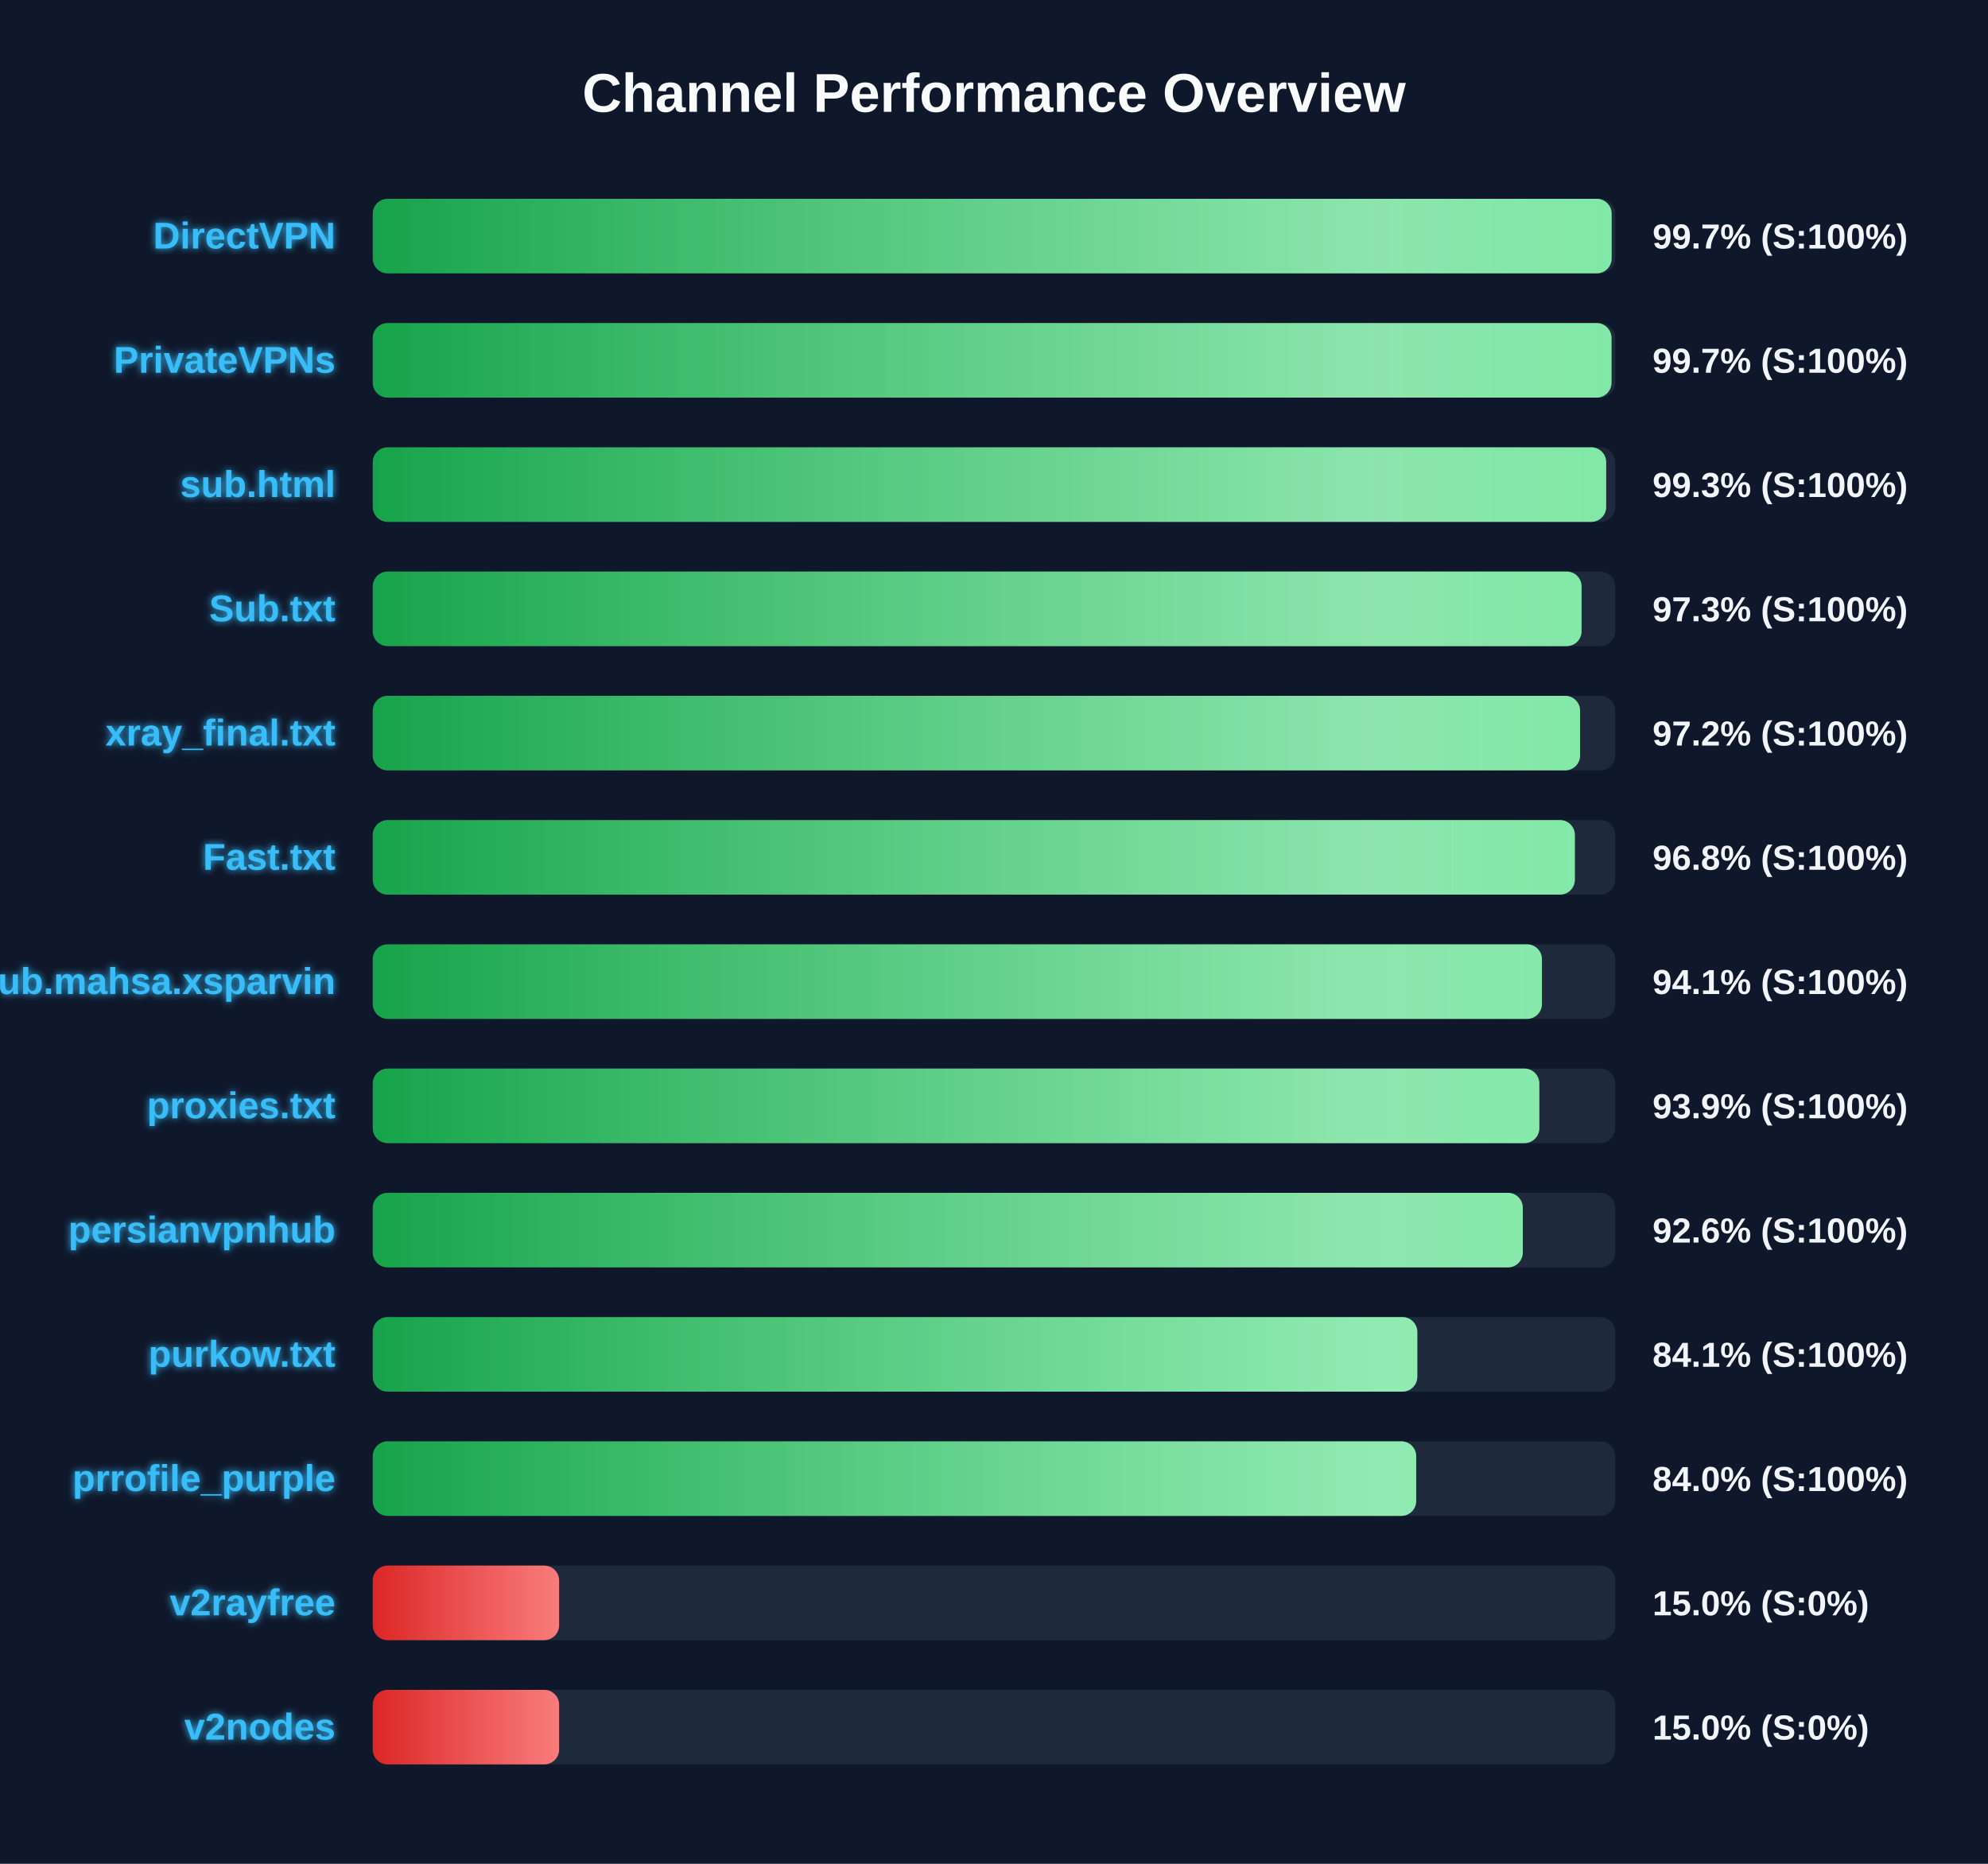
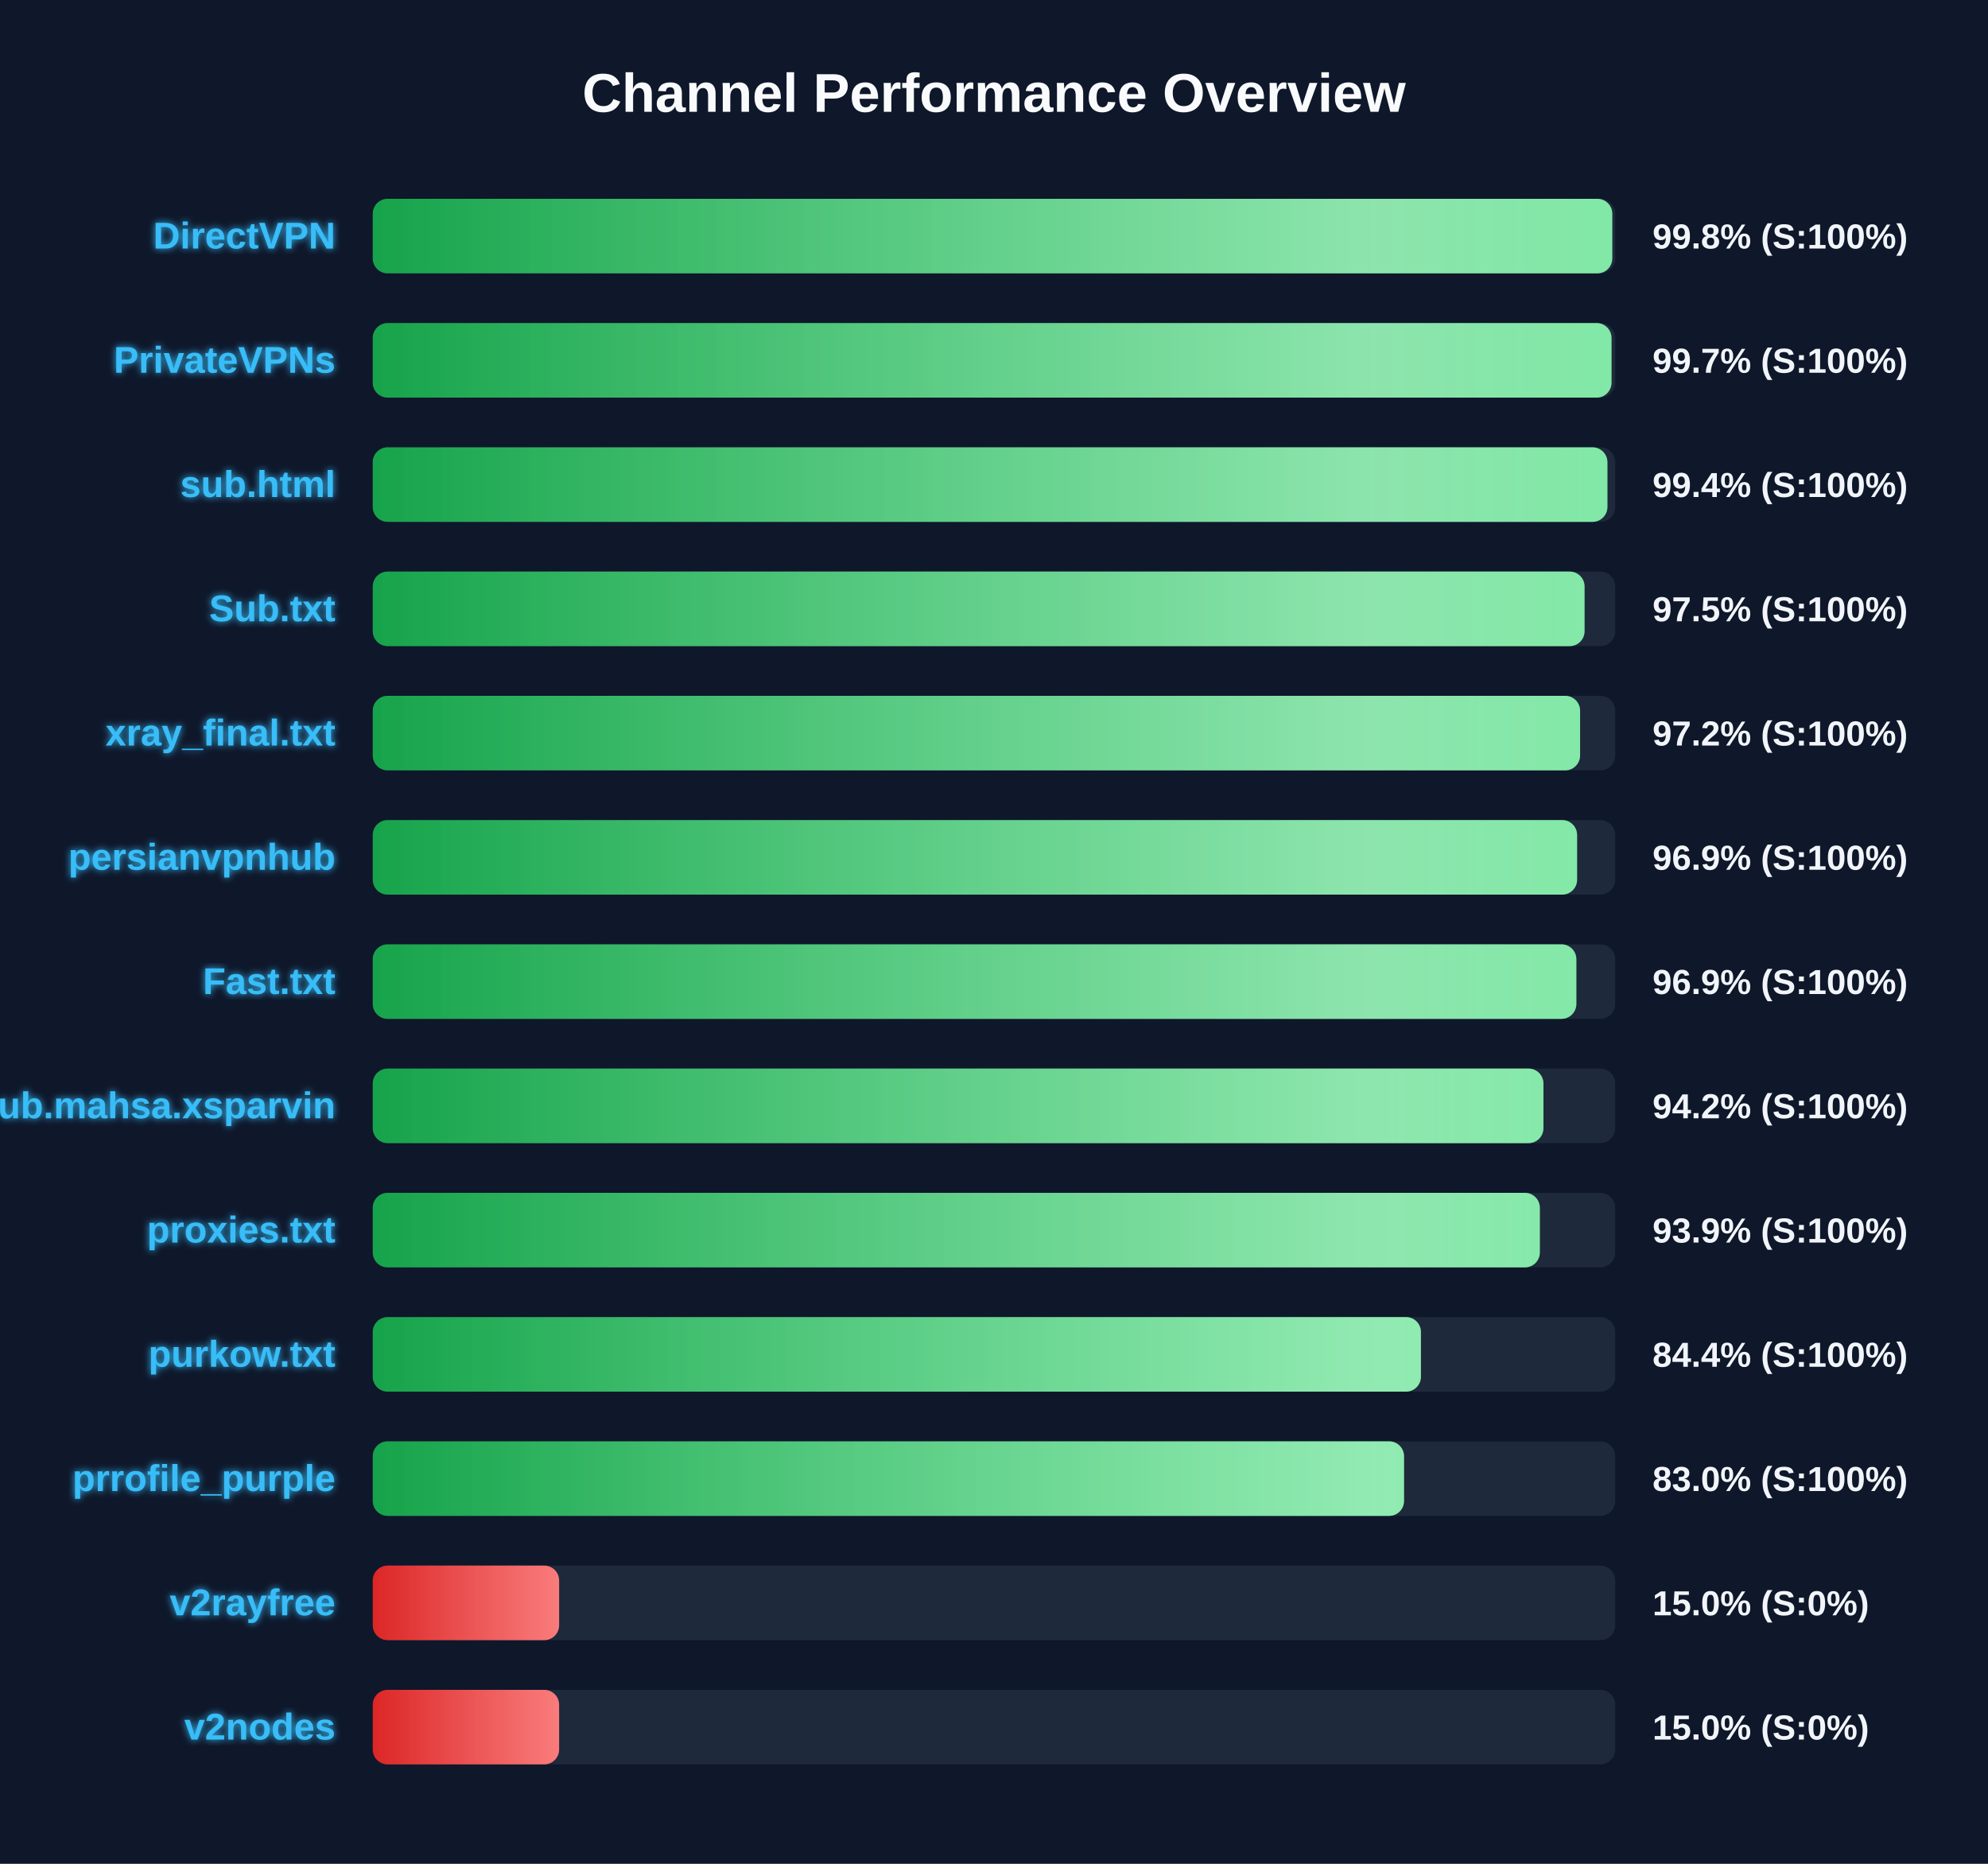
<svg xmlns="http://www.w3.org/2000/svg" width="800" height="750" version="1.1">
  <defs>
    <linearGradient id="grad-green" x1="0%" y1="0%" x2="100%" y2="0%">
      <stop offset="0%" stop-color="#16a34a" />
      <stop offset="100%" stop-color="#4ade80" />
    </linearGradient>
    <linearGradient id="grad-yellow" x1="0%" y1="0%" x2="100%" y2="0%">
      <stop offset="0%" stop-color="#ca8a04" />
      <stop offset="100%" stop-color="#fde047" />
    </linearGradient>
    <linearGradient id="grad-red" x1="0%" y1="0%" x2="100%" y2="0%">
      <stop offset="0%" stop-color="#dc2626" />
      <stop offset="100%" stop-color="#f87171" />
    </linearGradient>
    <linearGradient id="shimmer" x1="0%" y1="0%" x2="100%" y2="0%">
      <stop offset="0%" stop-color="rgba(255,255,255,0)" />
      <stop offset="50%" stop-color="rgba(255,255,255,0.4)" />
      <stop offset="100%" stop-color="rgba(255,255,255,0)" />
    </linearGradient>
    <filter id="glow" x="-20%" y="-20%" width="140%" height="140%">
      <feGaussianBlur stdDeviation="1.5" result="blur" />
      <feComposite in="SourceGraphic" in2="blur" operator="over" />
    </filter>
  </defs>
  <style>
        .bg-rect { fill: #0f172a; }
        .title { font: bold 22px 'Segoe UI', Arial, sans-serif; fill: #f8fafc; }
        .row { font: bold 15px 'Segoe UI', Arial, sans-serif; fill: #38bdf8; filter: url(#glow); }
        .score { font: bold 14px 'Segoe UI', Arial, sans-serif; fill: #f1f5f9; }
        @keyframes shimmer-anim {
            0% { transform: translateX(-100%); }
            100% { transform: translateX(200%); }
        }
        .shimmer-rect {
            animation: shimmer-anim 2.5s infinite linear;
        }
    </style>
  <rect width="100%" height="100%" class="bg-rect" />
  <text x="400" y="45" text-anchor="middle" class="title">Channel Performance Overview</text>
  <rect x="150" y="80" width="500" height="30" fill="#1e293b" rx="6" />
  <clipPath id="clip-0">
-     <rect x="150" y="80" width="498.55" height="30" rx="6" />
+     <rect x="150" y="80" width="498.8" height="30" rx="6" />
  </clipPath>
-   <rect x="150" y="80" width="498.55" height="30" fill="url(#grad-green)" rx="6" />
+   <rect x="150" y="80" width="498.8" height="30" fill="url(#grad-green)" rx="6" />
  <g clip-path="url(#clip-0)">
    <rect x="150" y="80" width="100%" height="30" fill="url(#shimmer)" class="shimmer-rect" />
  </g>
  <text x="135" y="100" text-anchor="end" class="row">DirectVPN</text>
-   <text x="665" y="100" text-anchor="start" class="score">99.7% (S:100%)</text>
+   <text x="665" y="100" text-anchor="start" class="score">99.8% (S:100%)</text>
  <rect x="150" y="130" width="500" height="30" fill="#1e293b" rx="6" />
  <clipPath id="clip-1">
    <rect x="150" y="130" width="498.5" height="30" rx="6" />
  </clipPath>
  <rect x="150" y="130" width="498.5" height="30" fill="url(#grad-green)" rx="6" />
  <g clip-path="url(#clip-1)">
    <rect x="150" y="130" width="100%" height="30" fill="url(#shimmer)" class="shimmer-rect" />
  </g>
  <text x="135" y="150" text-anchor="end" class="row">PrivateVPNs</text>
  <text x="665" y="150" text-anchor="start" class="score">99.7% (S:100%)</text>
  <rect x="150" y="180" width="500" height="30" fill="#1e293b" rx="6" />
  <clipPath id="clip-2">
-     <rect x="150" y="180" width="496.35" height="30" rx="6" />
+     <rect x="150" y="180" width="496.85" height="30" rx="6" />
  </clipPath>
-   <rect x="150" y="180" width="496.35" height="30" fill="url(#grad-green)" rx="6" />
+   <rect x="150" y="180" width="496.85" height="30" fill="url(#grad-green)" rx="6" />
  <g clip-path="url(#clip-2)">
    <rect x="150" y="180" width="100%" height="30" fill="url(#shimmer)" class="shimmer-rect" />
  </g>
  <text x="135" y="200" text-anchor="end" class="row">sub.html</text>
-   <text x="665" y="200" text-anchor="start" class="score">99.3% (S:100%)</text>
+   <text x="665" y="200" text-anchor="start" class="score">99.4% (S:100%)</text>
  <rect x="150" y="230" width="500" height="30" fill="#1e293b" rx="6" />
  <clipPath id="clip-3">
-     <rect x="150" y="230" width="486.45" height="30" rx="6" />
+     <rect x="150" y="230" width="487.65" height="30" rx="6" />
  </clipPath>
-   <rect x="150" y="230" width="486.45" height="30" fill="url(#grad-green)" rx="6" />
+   <rect x="150" y="230" width="487.65" height="30" fill="url(#grad-green)" rx="6" />
  <g clip-path="url(#clip-3)">
    <rect x="150" y="230" width="100%" height="30" fill="url(#shimmer)" class="shimmer-rect" />
  </g>
  <text x="135" y="250" text-anchor="end" class="row">Sub.txt</text>
-   <text x="665" y="250" text-anchor="start" class="score">97.3% (S:100%)</text>
+   <text x="665" y="250" text-anchor="start" class="score">97.5% (S:100%)</text>
  <rect x="150" y="280" width="500" height="30" fill="#1e293b" rx="6" />
  <clipPath id="clip-4">
    <rect x="150" y="280" width="485.85" height="30" rx="6" />
  </clipPath>
  <rect x="150" y="280" width="485.85" height="30" fill="url(#grad-green)" rx="6" />
  <g clip-path="url(#clip-4)">
    <rect x="150" y="280" width="100%" height="30" fill="url(#shimmer)" class="shimmer-rect" />
  </g>
  <text x="135" y="300" text-anchor="end" class="row">xray_final.txt</text>
  <text x="665" y="300" text-anchor="start" class="score">97.2% (S:100%)</text>
  <rect x="150" y="330" width="500" height="30" fill="#1e293b" rx="6" />
  <clipPath id="clip-5">
-     <rect x="150" y="330" width="483.75" height="30" rx="6" />
+     <rect x="150" y="330" width="484.65" height="30" rx="6" />
  </clipPath>
-   <rect x="150" y="330" width="483.75" height="30" fill="url(#grad-green)" rx="6" />
+   <rect x="150" y="330" width="484.65" height="30" fill="url(#grad-green)" rx="6" />
  <g clip-path="url(#clip-5)">
    <rect x="150" y="330" width="100%" height="30" fill="url(#shimmer)" class="shimmer-rect" />
  </g>
-   <text x="135" y="350" text-anchor="end" class="row">Fast.txt</text>
-   <text x="665" y="350" text-anchor="start" class="score">96.8% (S:100%)</text>
+   <text x="135" y="350" text-anchor="end" class="row">persianvpnhub</text>
+   <text x="665" y="350" text-anchor="start" class="score">96.9% (S:100%)</text>
  <rect x="150" y="380" width="500" height="30" fill="#1e293b" rx="6" />
  <clipPath id="clip-6">
-     <rect x="150" y="380" width="470.5" height="30" rx="6" />
+     <rect x="150" y="380" width="484.35" height="30" rx="6" />
  </clipPath>
-   <rect x="150" y="380" width="470.5" height="30" fill="url(#grad-green)" rx="6" />
+   <rect x="150" y="380" width="484.35" height="30" fill="url(#grad-green)" rx="6" />
  <g clip-path="url(#clip-6)">
    <rect x="150" y="380" width="100%" height="30" fill="url(#shimmer)" class="shimmer-rect" />
  </g>
-   <text x="135" y="400" text-anchor="end" class="row">Sub.mahsa.xsparvin</text>
-   <text x="665" y="400" text-anchor="start" class="score">94.1% (S:100%)</text>
+   <text x="135" y="400" text-anchor="end" class="row">Fast.txt</text>
+   <text x="665" y="400" text-anchor="start" class="score">96.9% (S:100%)</text>
  <rect x="150" y="430" width="500" height="30" fill="#1e293b" rx="6" />
  <clipPath id="clip-7">
-     <rect x="150" y="430" width="469.45" height="30" rx="6" />
+     <rect x="150" y="430" width="471.1" height="30" rx="6" />
  </clipPath>
-   <rect x="150" y="430" width="469.45" height="30" fill="url(#grad-green)" rx="6" />
+   <rect x="150" y="430" width="471.1" height="30" fill="url(#grad-green)" rx="6" />
  <g clip-path="url(#clip-7)">
    <rect x="150" y="430" width="100%" height="30" fill="url(#shimmer)" class="shimmer-rect" />
  </g>
-   <text x="135" y="450" text-anchor="end" class="row">proxies.txt</text>
-   <text x="665" y="450" text-anchor="start" class="score">93.9% (S:100%)</text>
+   <text x="135" y="450" text-anchor="end" class="row">Sub.mahsa.xsparvin</text>
+   <text x="665" y="450" text-anchor="start" class="score">94.2% (S:100%)</text>
  <rect x="150" y="480" width="500" height="30" fill="#1e293b" rx="6" />
  <clipPath id="clip-8">
-     <rect x="150" y="480" width="462.8" height="30" rx="6" />
+     <rect x="150" y="480" width="469.65" height="30" rx="6" />
  </clipPath>
-   <rect x="150" y="480" width="462.8" height="30" fill="url(#grad-green)" rx="6" />
+   <rect x="150" y="480" width="469.65" height="30" fill="url(#grad-green)" rx="6" />
  <g clip-path="url(#clip-8)">
    <rect x="150" y="480" width="100%" height="30" fill="url(#shimmer)" class="shimmer-rect" />
  </g>
-   <text x="135" y="500" text-anchor="end" class="row">persianvpnhub</text>
-   <text x="665" y="500" text-anchor="start" class="score">92.6% (S:100%)</text>
+   <text x="135" y="500" text-anchor="end" class="row">proxies.txt</text>
+   <text x="665" y="500" text-anchor="start" class="score">93.9% (S:100%)</text>
  <rect x="150" y="530" width="500" height="30" fill="#1e293b" rx="6" />
  <clipPath id="clip-9">
-     <rect x="150" y="530" width="420.35" height="30" rx="6" />
+     <rect x="150" y="530" width="421.8" height="30" rx="6" />
  </clipPath>
-   <rect x="150" y="530" width="420.35" height="30" fill="url(#grad-green)" rx="6" />
+   <rect x="150" y="530" width="421.8" height="30" fill="url(#grad-green)" rx="6" />
  <g clip-path="url(#clip-9)">
    <rect x="150" y="530" width="100%" height="30" fill="url(#shimmer)" class="shimmer-rect" />
  </g>
  <text x="135" y="550" text-anchor="end" class="row">purkow.txt</text>
-   <text x="665" y="550" text-anchor="start" class="score">84.1% (S:100%)</text>
+   <text x="665" y="550" text-anchor="start" class="score">84.4% (S:100%)</text>
  <rect x="150" y="580" width="500" height="30" fill="#1e293b" rx="6" />
  <clipPath id="clip-10">
-     <rect x="150" y="580" width="419.9" height="30" rx="6" />
+     <rect x="150" y="580" width="415.0" height="30" rx="6" />
  </clipPath>
-   <rect x="150" y="580" width="419.9" height="30" fill="url(#grad-green)" rx="6" />
+   <rect x="150" y="580" width="415.0" height="30" fill="url(#grad-green)" rx="6" />
  <g clip-path="url(#clip-10)">
    <rect x="150" y="580" width="100%" height="30" fill="url(#shimmer)" class="shimmer-rect" />
  </g>
  <text x="135" y="600" text-anchor="end" class="row">prrofile_purple</text>
-   <text x="665" y="600" text-anchor="start" class="score">84.0% (S:100%)</text>
+   <text x="665" y="600" text-anchor="start" class="score">83.0% (S:100%)</text>
  <rect x="150" y="630" width="500" height="30" fill="#1e293b" rx="6" />
  <clipPath id="clip-11">
    <rect x="150" y="630" width="75.0" height="30" rx="6" />
  </clipPath>
  <rect x="150" y="630" width="75.0" height="30" fill="url(#grad-red)" rx="6" />
  <g clip-path="url(#clip-11)">
    <rect x="150" y="630" width="100%" height="30" fill="url(#shimmer)" class="shimmer-rect" />
  </g>
  <text x="135" y="650" text-anchor="end" class="row">v2rayfree</text>
  <text x="665" y="650" text-anchor="start" class="score">15.0% (S:0%)</text>
  <rect x="150" y="680" width="500" height="30" fill="#1e293b" rx="6" />
  <clipPath id="clip-12">
    <rect x="150" y="680" width="75.0" height="30" rx="6" />
  </clipPath>
  <rect x="150" y="680" width="75.0" height="30" fill="url(#grad-red)" rx="6" />
  <g clip-path="url(#clip-12)">
    <rect x="150" y="680" width="100%" height="30" fill="url(#shimmer)" class="shimmer-rect" />
  </g>
  <text x="135" y="700" text-anchor="end" class="row">v2nodes</text>
  <text x="665" y="700" text-anchor="start" class="score">15.0% (S:0%)</text>
</svg>
